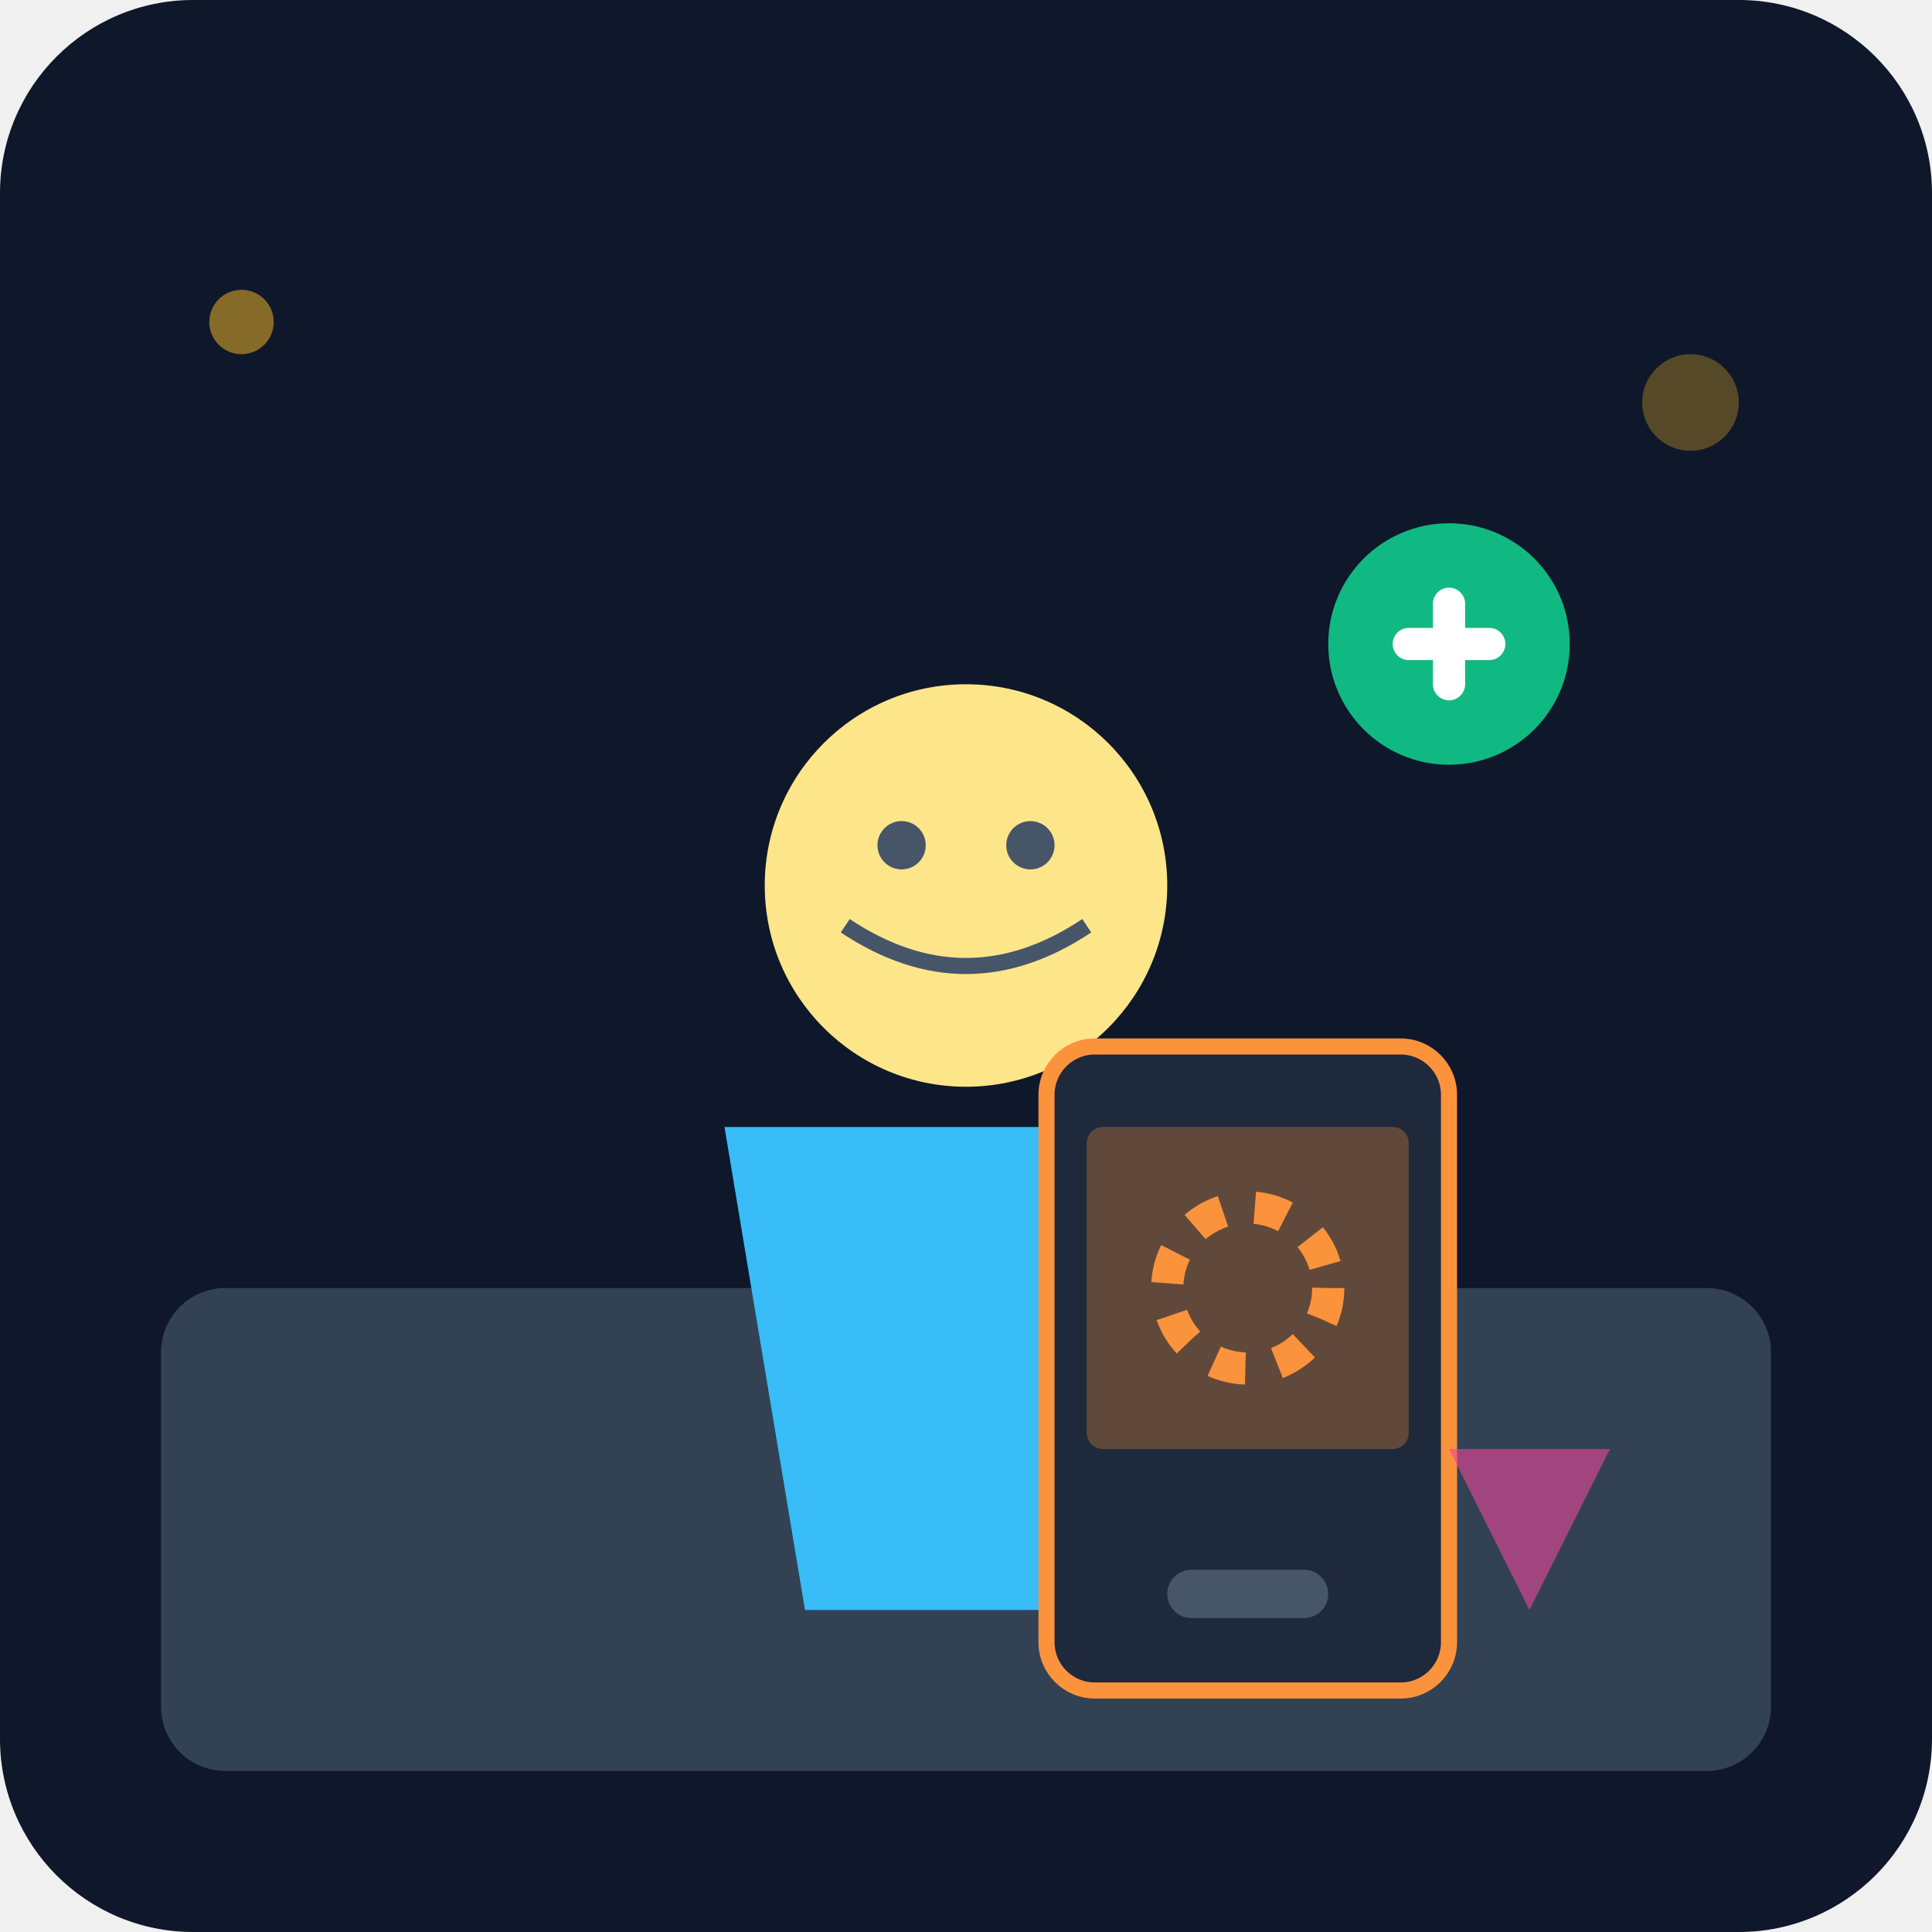
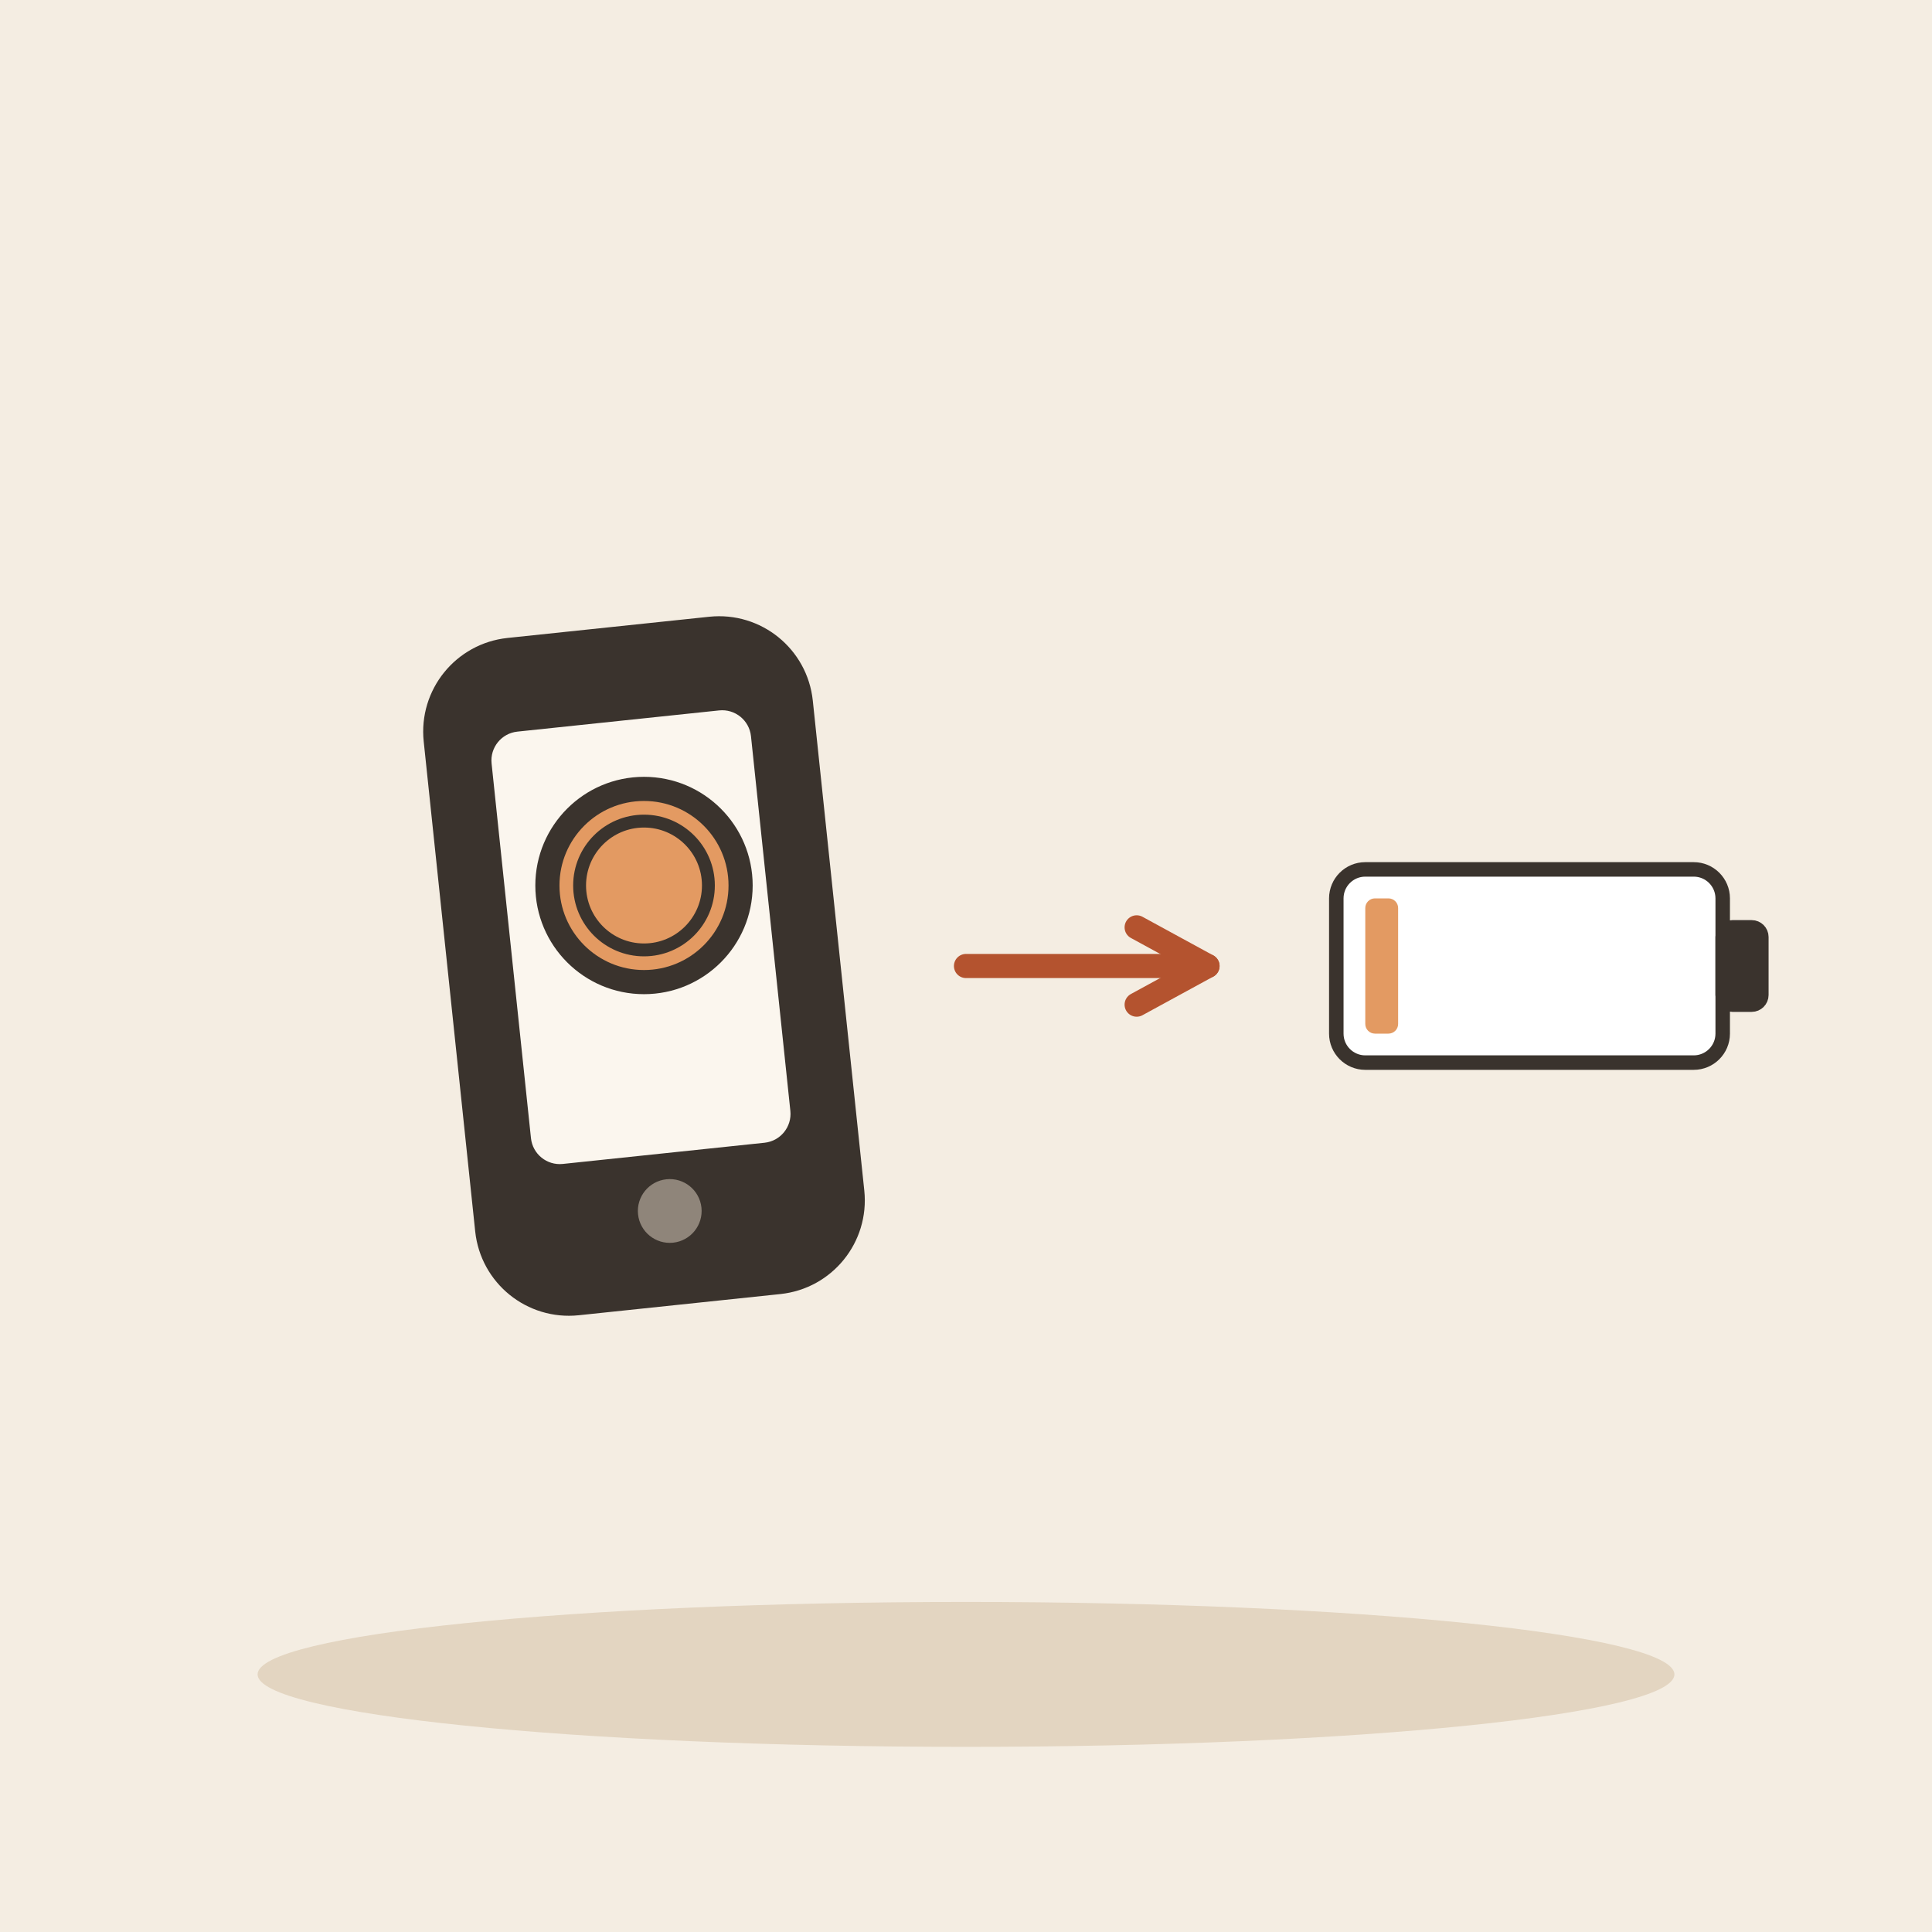
- <svg xmlns="http://www.w3.org/2000/svg" viewBox="0 0 240 240">
-   <defs>
-     <linearGradient id="bgGrad" x1="0" y1="0" x2="0" y2="240">
-       <stop offset="0%" stop-color="#0f172a" />
-       <stop offset="100%" stop-color="#1e293b" />
-     </linearGradient>
-   </defs>
-   <rect width="240" height="240" rx="24" fill="url(#bgGrad)" />
-   <rect x="20" y="160" width="200" height="60" rx="8" fill="#334155" />
-   <g transform="translate(60, 80)">
-     <circle cx="60" cy="30" r="25" fill="#fde68a" />
-     <path d="M45 35 Q60 45 75 35" stroke="#475569" stroke-width="2" fill="none" />
-     <circle cx="52" cy="25" r="3" fill="#475569" />
-     <circle cx="68" cy="25" r="3" fill="#475569" />
-     <path d="M30 60 L90 60 L80 120 L40 120 Z" fill="#38bdf8" />
+ <svg xmlns="http://www.w3.org/2000/svg" viewBox="0 0 240 240" data-style="editorial">
+   <rect width="240" height="240" fill="#F4EDE2" />
+   <ellipse cx="120" cy="208" rx="88" ry="9" fill="#E3D5C1" />
+   <g transform="translate(80 120) rotate(-6) scale(1.8 1.8)">
+     <rect x="-12" y="-22" width="24" height="44" rx="5" fill="#3A332D" stroke="#3A332D" stroke-width="3" stroke-linecap="round" stroke-linejoin="round" />
+     <rect x="-9" y="-17" width="18" height="30" rx="2" fill="#FBF6EE" />
+     <circle cx="0" cy="17" r="2.2" fill="#8F857A" />
  </g>
-   <g transform="translate(130, 130)">
-     <rect x="0" y="0" width="50" height="80" rx="6" fill="#1e293b" stroke="#fb923c" stroke-width="2" />
-     <rect x="5" y="10" width="40" height="40" rx="2" fill="#fb923c" opacity="0.3" />
-     <circle cx="25" cy="30" r="10" fill="none" stroke="#fb923c" stroke-width="4" stroke-dasharray="4 4" />
-     <rect x="15" y="65" width="20" height="6" rx="3" fill="#475569" />
+   <circle cx="80" cy="110" r="12" fill="#E39A62" stroke="#3A332D" stroke-width="3" stroke-linecap="round" stroke-linejoin="round" />
+   <circle cx="80" cy="110" r="8" fill="none" stroke="#3A332D" stroke-linecap="round" stroke-linejoin="round" stroke-width="1.6" />
+   <path d="M120 120L150 120" stroke="#B4532F" stroke-width="3" stroke-linecap="round" fill="none" />
+   <path d="M141.2 124.8L150 120L141.2 115.2" fill="none" stroke="#B4532F" stroke-width="3" stroke-linecap="round" stroke-linejoin="round" />
+   <g transform="translate(190 120) scale(0.6 0.6)">
+     <rect x="-40" y="-20" width="80" height="40" rx="6" fill="#FFFFFF" stroke="#3A332D" stroke-width="3" stroke-linecap="round" stroke-linejoin="round" />
+     <rect x="40" y="-8" width="8" height="16" rx="2" fill="#3A332D" stroke="#3A332D" stroke-width="3" stroke-linecap="round" stroke-linejoin="round" />
+     <rect x="-34" y="-14" width="6.8" height="28" rx="2" fill="#E39A62" />
  </g>
-   <g transform="translate(180, 80)">
-     <circle cx="0" cy="0" r="15" fill="#10b981" />
-     <path d="M-5 0 L5 0 M0 -5 L0 5" stroke="white" stroke-width="4" stroke-linecap="round" />
-   </g>
-   <circle cx="30" cy="40" r="4" fill="#fbbf24" opacity="0.5" />
-   <circle cx="210" cy="50" r="6" fill="#fbbf24" opacity="0.3" />
-   <path d="M180 180 L200 180 L190 200 Z" fill="#ec4899" opacity="0.6" />
</svg>
